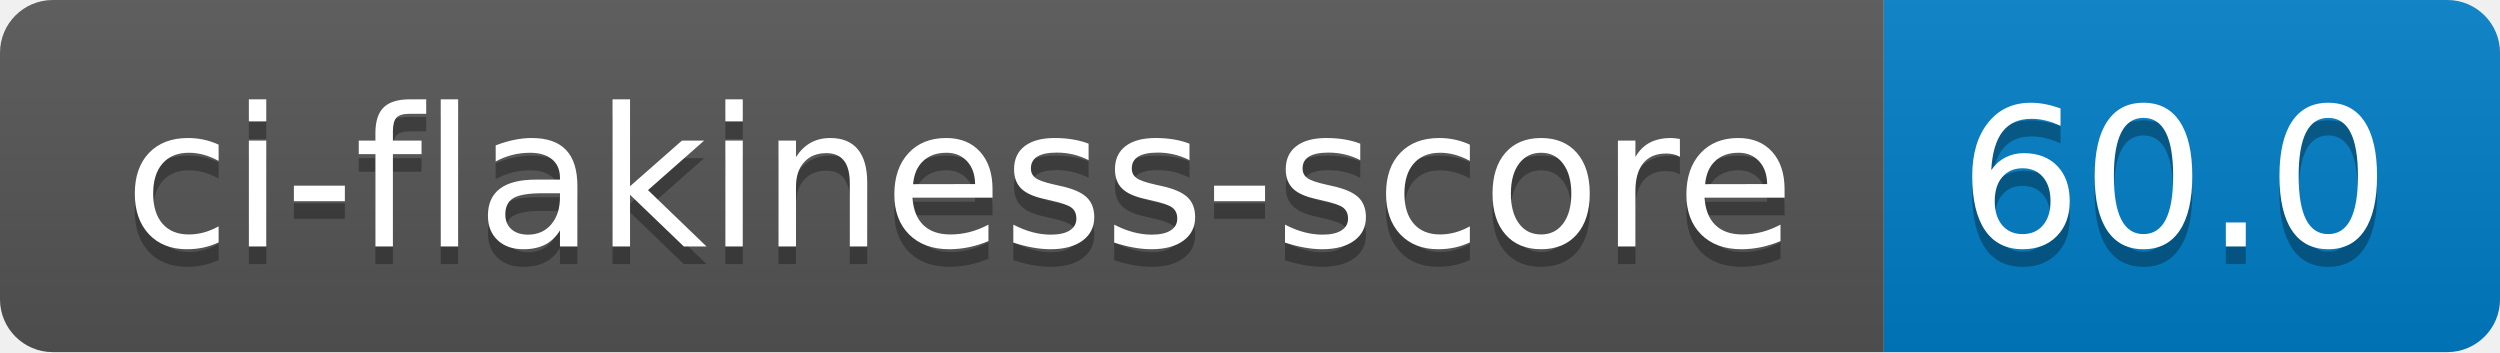
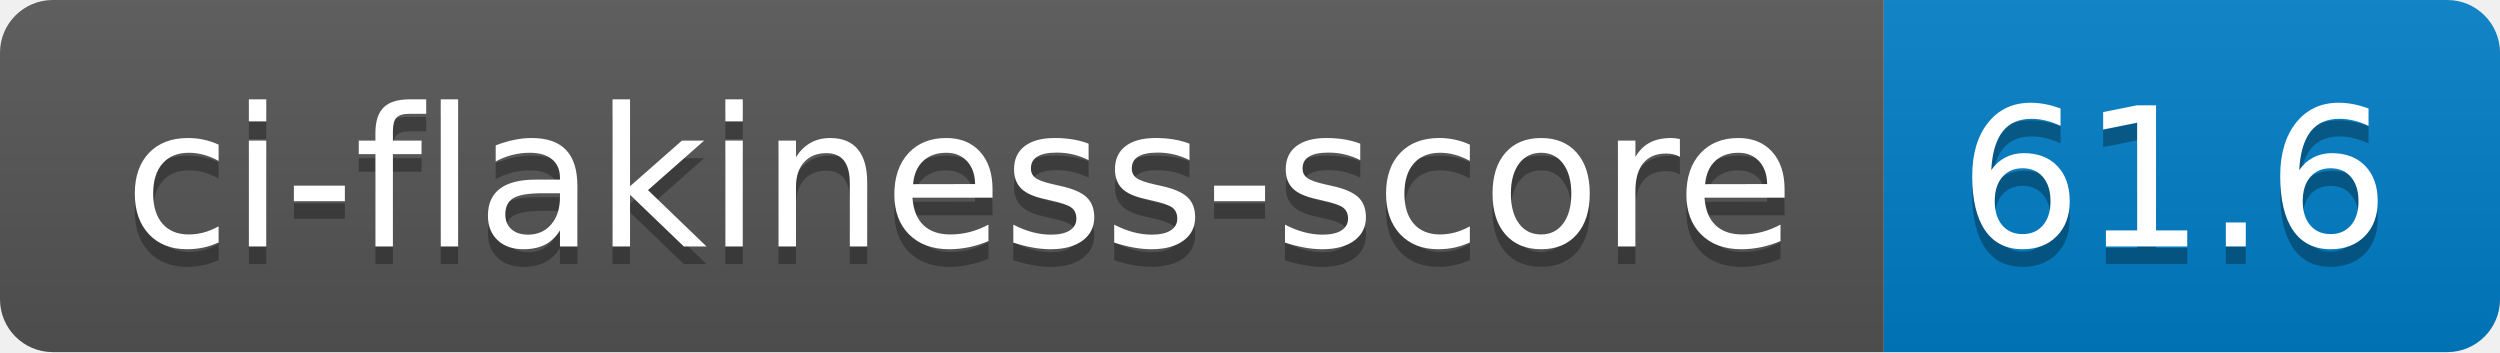
- <svg xmlns="http://www.w3.org/2000/svg" width="142" height="20" role="img" aria-label="ci-flakiness-score: 60.0">
+ <svg xmlns="http://www.w3.org/2000/svg" width="142" height="20" role="img" aria-label="ci-flakiness-score: 61.6">
  <linearGradient id="s" x2="0" y2="100%">
    <stop offset="0" stop-color="#bbb" stop-opacity=".1" />
    <stop offset="1" stop-opacity=".1" />
  </linearGradient>
  <clipPath id="r">
    <rect width="142" height="20" rx="3" fill="#fff" />
  </clipPath>
  <g clip-path="url(#r)">
    <rect width="107" height="20" fill="#555" />
    <rect x="107" width="35" height="20" fill="#007ec6" />
    <rect width="142" height="20" fill="url(#s)" />
  </g>
  <g fill="#fff" text-anchor="middle" font-family="Verdana,Geneva,DejaVu Sans,sans-serif" text-rendering="geometricPrecision" font-size="110">
    <text aria-hidden="true" x="545" y="150" fill="#010101" fill-opacity=".3" transform="scale(.1)" textLength="970">ci-flakiness-score</text>
    <text x="545" y="140" transform="scale(.1)" fill="#fff" textLength="970">ci-flakiness-score</text>
-     <text aria-hidden="true" x="1235" y="150" fill="#010101" fill-opacity=".3" transform="scale(.1)" textLength="250">60.0</text>
-     <text x="1235" y="140" transform="scale(.1)" fill="#fff" textLength="250">60.0</text>
+     <text aria-hidden="true" x="1235" y="150" fill="#010101" fill-opacity=".3" transform="scale(.1)" textLength="250">61.6</text>
+     <text x="1235" y="140" transform="scale(.1)" fill="#fff" textLength="250">61.6</text>
  </g>
</svg>
